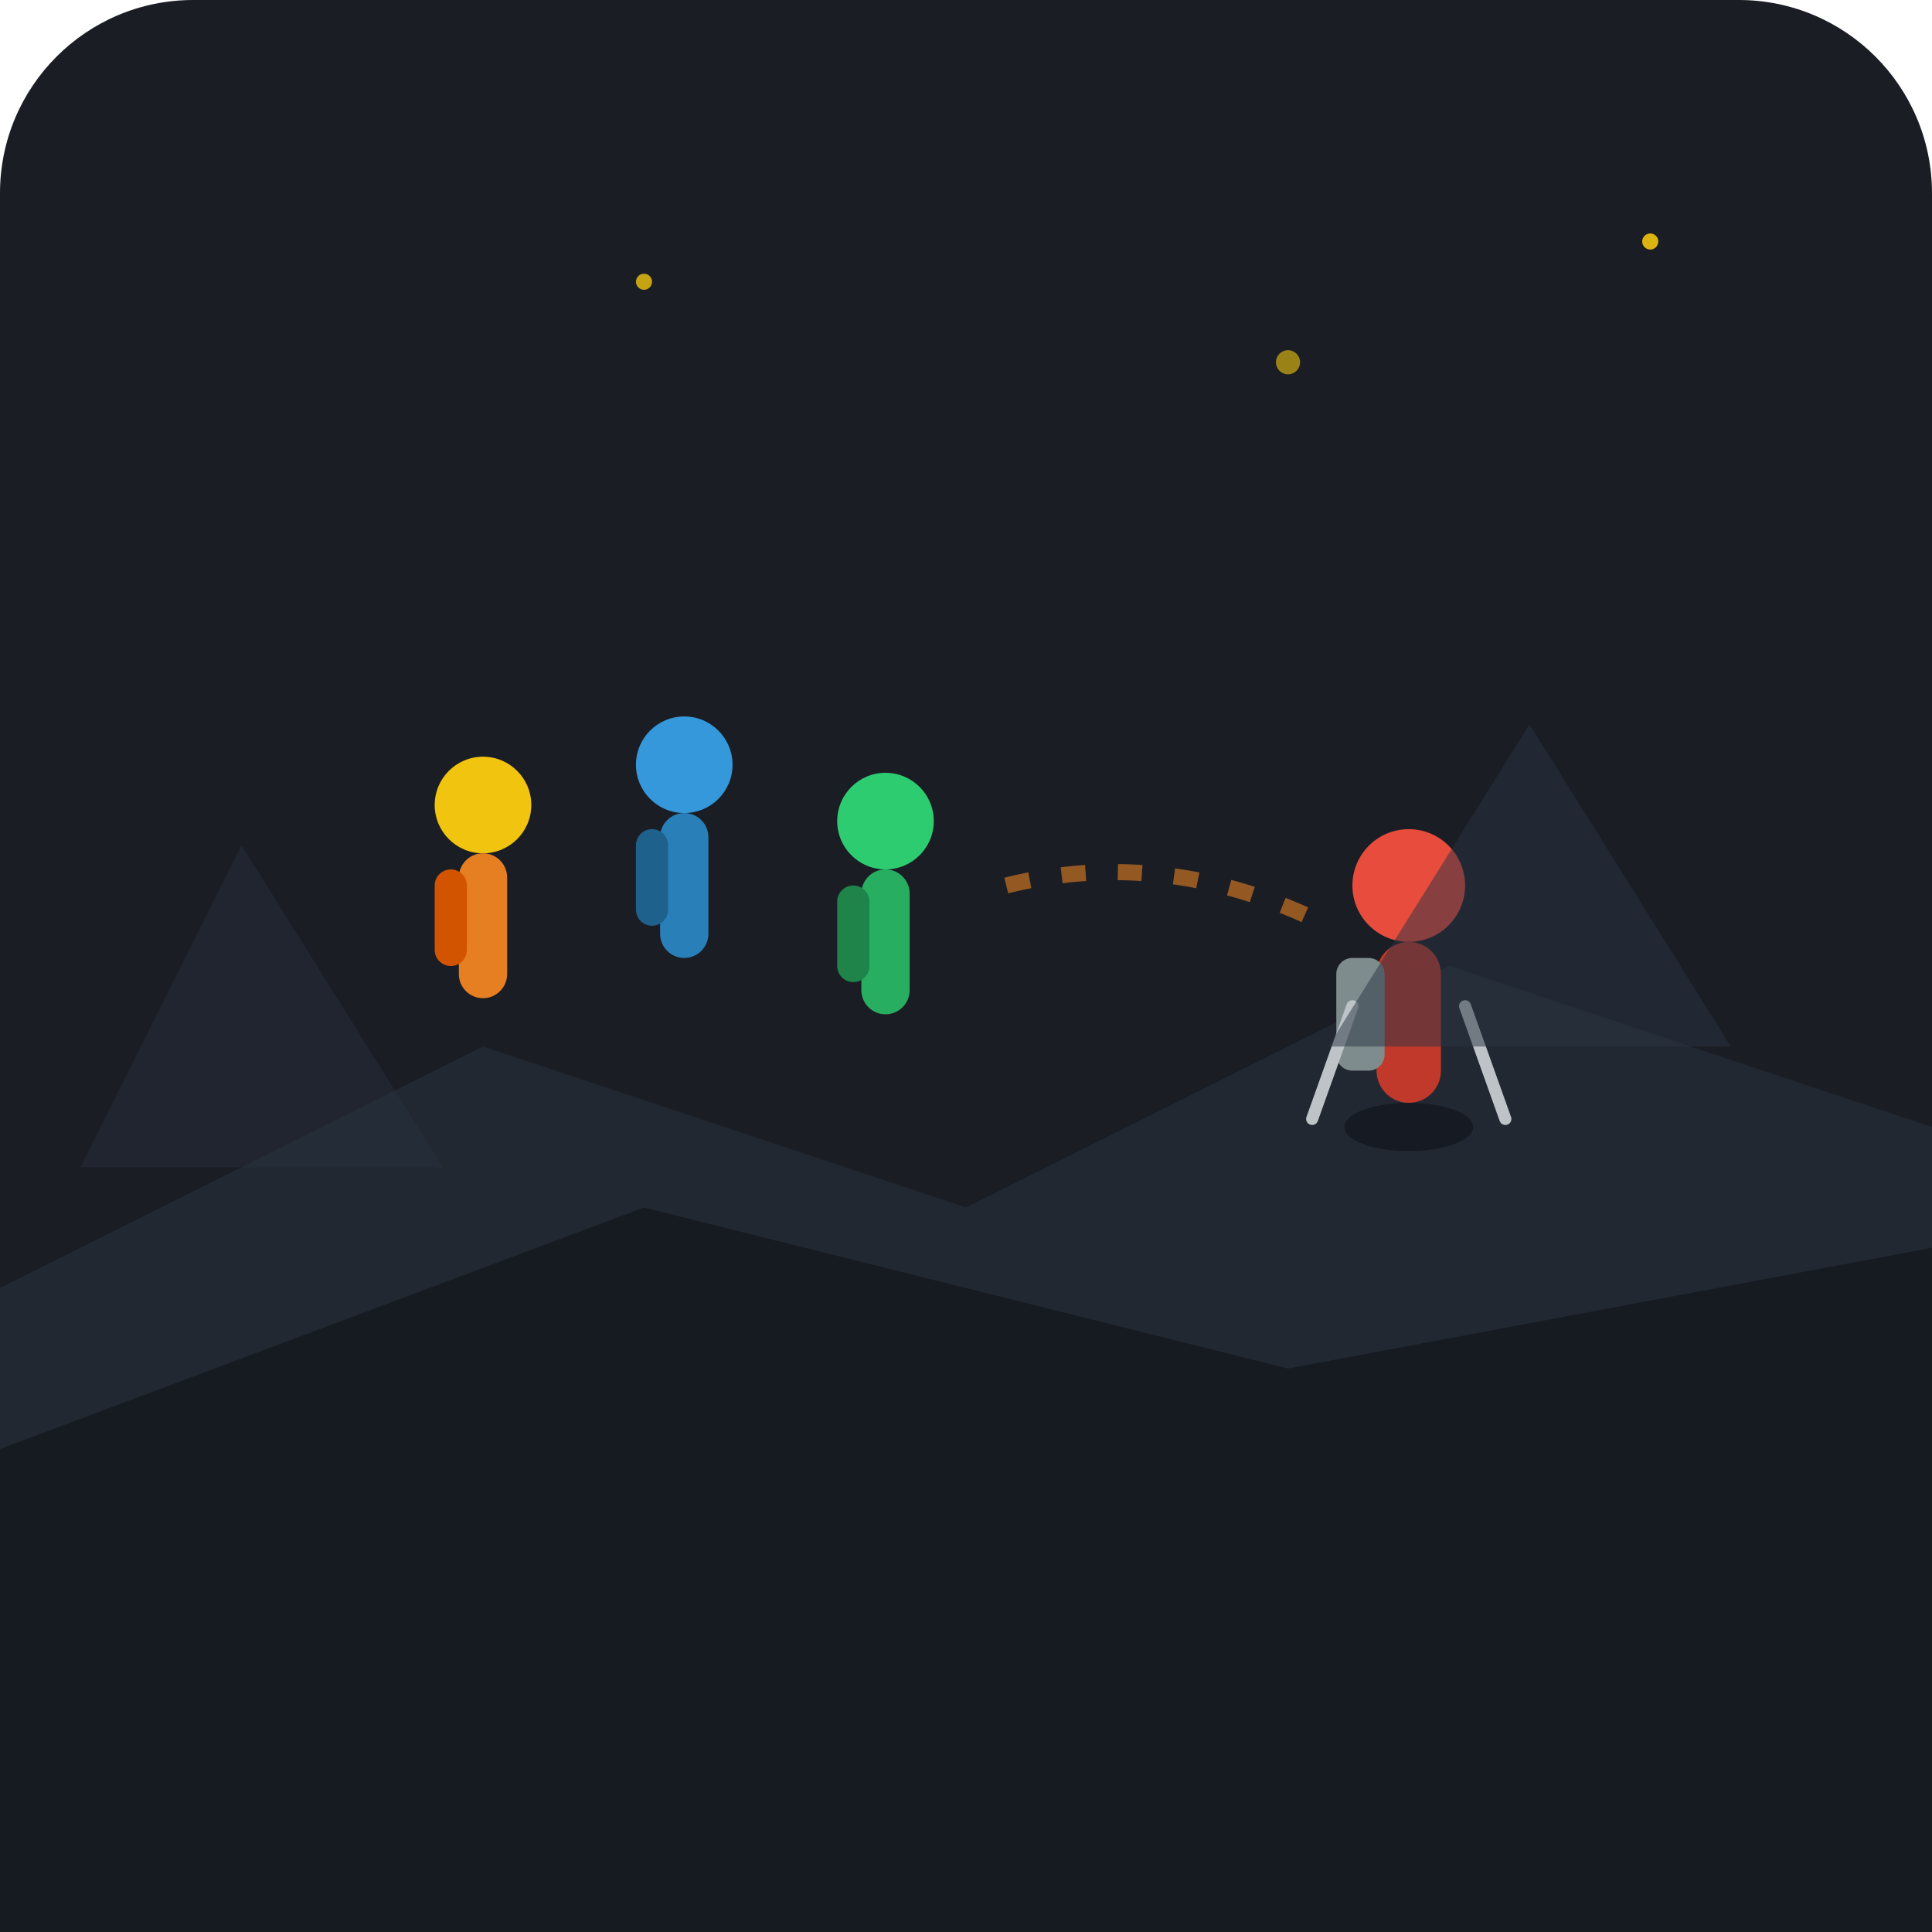
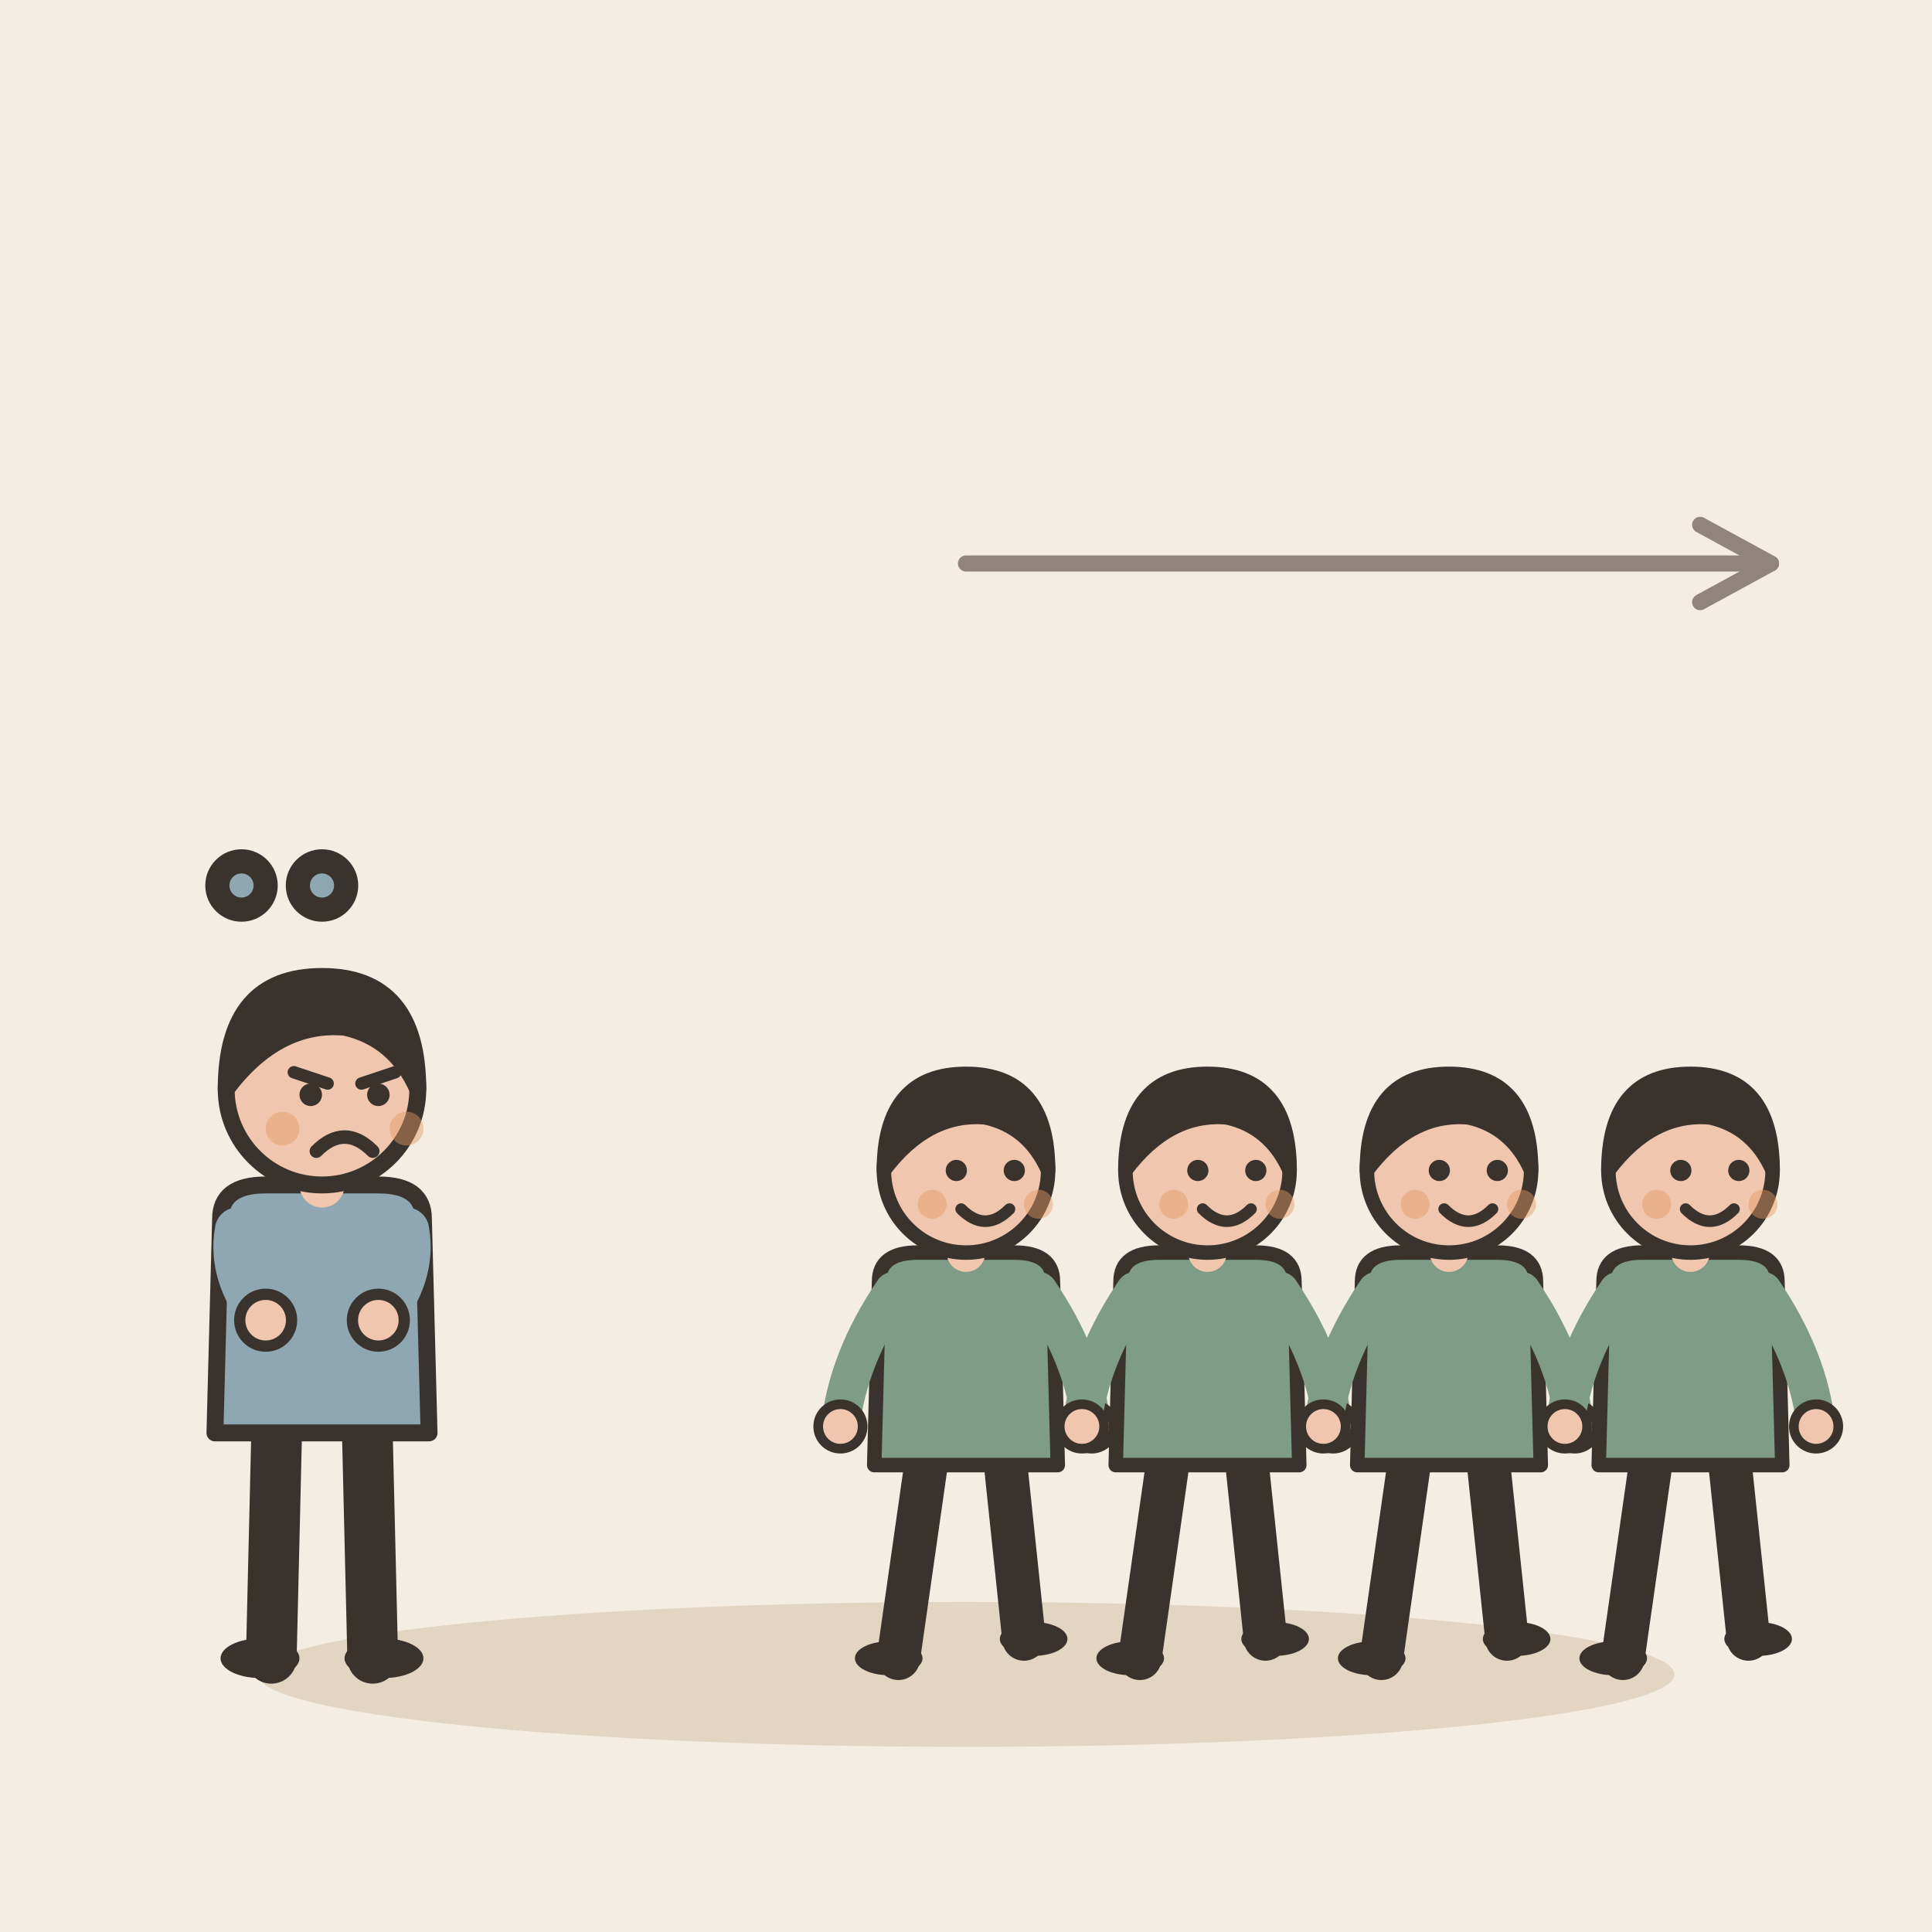
- <svg xmlns="http://www.w3.org/2000/svg" viewBox="0 0 240 240">
-   <rect width="240" height="240" rx="24" fill="#1A1D24" />
-   <path d="M0 160 L60 130 L120 150 L180 120 L240 140 L240 240 L0 240 Z" fill="#222831" />
-   <path d="M0 180 L80 150 L160 170 L240 155 L240 240 L0 240 Z" fill="#161B22" />
-   <g transform="translate(40, 50)">
-     <circle cx="20" cy="50" r="6" fill="#F1C40F" />
-     <rect x="17" y="56" width="6" height="18" rx="3" fill="#E67E22" />
-     <rect x="14" y="58" width="4" height="12" rx="2" fill="#D35400" />
-     <circle cx="45" cy="45" r="6" fill="#3498DB" />
-     <rect x="42" y="51" width="6" height="18" rx="3" fill="#2980B9" />
-     <rect x="39" y="53" width="4" height="12" rx="2" fill="#1F618D" />
-     <circle cx="70" cy="52" r="6" fill="#2ECC71" />
-     <rect x="67" y="58" width="6" height="18" rx="3" fill="#27AE60" />
-     <rect x="64" y="60" width="4" height="12" rx="2" fill="#1E8449" />
+ <svg xmlns="http://www.w3.org/2000/svg" viewBox="0 0 240 240" data-style="editorial">
+   <rect width="240" height="240" fill="#F4EDE2" />
+   <ellipse cx="120" cy="208" rx="88" ry="9" fill="#E3D5C1" />
+   <g transform="translate(120 206) scale(0.6 0.6)">
+     <path d="M-8 -42L-14 0" stroke="#3A332D" stroke-width="9" stroke-linecap="round" fill="none" />
+     <path d="M8 -42L12 -4" stroke="#3A332D" stroke-width="9" stroke-linecap="round" fill="none" />
+     <ellipse cx="-16" cy="0" rx="7" ry="3.5" fill="#3A332D" />
+     <ellipse cx="14" cy="-4" rx="7" ry="3.5" fill="#3A332D" />
+     <path d="M-18 -78Q-18 -84 -10 -84L10 -84Q18 -84 18 -78L19 -40L-19 -40Z" fill="#7E9C86" stroke="#3A332D" stroke-width="3" stroke-linecap="round" stroke-linejoin="round" />
+     <path d="M-15 -76Q-24.5 -62 -26 -48" fill="none" stroke="#7E9C86" stroke-width="8" stroke-linecap="round" stroke-linejoin="round" />
+     <circle cx="-26" cy="-48" r="4.6" fill="#F0C7AE" stroke="#3A332D" stroke-linecap="round" stroke-linejoin="round" stroke-width="2" />
+     <path d="M15 -76Q24.5 -62 26 -48" fill="none" stroke="#7E9C86" stroke-width="8" stroke-linecap="round" stroke-linejoin="round" />
+     <circle cx="26" cy="-48" r="4.6" fill="#F0C7AE" stroke="#3A332D" stroke-linecap="round" stroke-linejoin="round" stroke-width="2" />
+     <path d="M0 -84L0 -88" stroke="#F0C7AE" stroke-width="8" stroke-linecap="round" fill="none" />
+     <circle cx="0" cy="-101" r="17" fill="#F0C7AE" stroke="#3A332D" stroke-width="3" stroke-linecap="round" stroke-linejoin="round" />
+     <path d="M-17 -101Q-17 -121 0 -121Q17 -121 17 -101Q13 -110 4 -112Q-8 -113 -17 -101Z" fill="#3A332D" stroke="#3A332D" stroke-width="3" stroke-linecap="round" stroke-linejoin="round" />
+     <circle cx="-2" cy="-101" r="2.2" fill="#3A332D" />
+     <circle cx="10" cy="-101" r="2.2" fill="#3A332D" />
+     <path d="M-1 -93Q4 -88 9 -93" fill="none" stroke="#3A332D" stroke-width="2.4" stroke-linecap="round" stroke-linejoin="round" />
+     <circle cx="-7" cy="-94" r="3" fill="#E39A62" opacity="0.45" />
+     <circle cx="15" cy="-94" r="3" fill="#E39A62" opacity="0.45" />
  </g>
-   <path d="M125 110 Q145 105 165 115" stroke="#E67E22" stroke-width="2" stroke-dasharray="3,4" fill="none" opacity="0.6" />
-   <g transform="translate(160, 95)">
-     <ellipse cx="15" cy="45" rx="8" ry="3" fill="#0D1117" opacity="0.6" />
-     <circle cx="15" cy="15" r="7" fill="#E74C3C" />
-     <rect x="11" y="22" width="8" height="20" rx="4" fill="#C0392B" />
-     <rect x="6" y="24" width="6" height="14" rx="2" fill="#7F8C8D" />
-     <line x1="8" y1="30" x2="3" y2="44" stroke="#BDC3C7" stroke-width="1.5" stroke-linecap="round" />
-     <line x1="22" y1="30" x2="27" y2="44" stroke="#BDC3C7" stroke-width="1.5" stroke-linecap="round" />
+   <g transform="translate(150 206) scale(0.6 0.6)">
+     <path d="M-8 -42L-14 0" stroke="#3A332D" stroke-width="9" stroke-linecap="round" fill="none" />
+     <path d="M8 -42L12 -4" stroke="#3A332D" stroke-width="9" stroke-linecap="round" fill="none" />
+     <ellipse cx="-16" cy="0" rx="7" ry="3.5" fill="#3A332D" />
+     <ellipse cx="14" cy="-4" rx="7" ry="3.5" fill="#3A332D" />
+     <path d="M-18 -78Q-18 -84 -10 -84L10 -84Q18 -84 18 -78L19 -40L-19 -40Z" fill="#7E9C86" stroke="#3A332D" stroke-width="3" stroke-linecap="round" stroke-linejoin="round" />
+     <path d="M-15 -76Q-24.5 -62 -26 -48" fill="none" stroke="#7E9C86" stroke-width="8" stroke-linecap="round" stroke-linejoin="round" />
+     <circle cx="-26" cy="-48" r="4.6" fill="#F0C7AE" stroke="#3A332D" stroke-linecap="round" stroke-linejoin="round" stroke-width="2" />
+     <path d="M15 -76Q24.5 -62 26 -48" fill="none" stroke="#7E9C86" stroke-width="8" stroke-linecap="round" stroke-linejoin="round" />
+     <circle cx="26" cy="-48" r="4.6" fill="#F0C7AE" stroke="#3A332D" stroke-linecap="round" stroke-linejoin="round" stroke-width="2" />
+     <path d="M0 -84L0 -88" stroke="#F0C7AE" stroke-width="8" stroke-linecap="round" fill="none" />
+     <circle cx="0" cy="-101" r="17" fill="#F0C7AE" stroke="#3A332D" stroke-width="3" stroke-linecap="round" stroke-linejoin="round" />
+     <path d="M-17 -101Q-17 -121 0 -121Q17 -121 17 -101Q13 -110 4 -112Q-8 -113 -17 -101Z" fill="#3A332D" stroke="#3A332D" stroke-width="3" stroke-linecap="round" stroke-linejoin="round" />
+     <circle cx="-2" cy="-101" r="2.2" fill="#3A332D" />
+     <circle cx="10" cy="-101" r="2.2" fill="#3A332D" />
+     <path d="M-1 -93Q4 -88 9 -93" fill="none" stroke="#3A332D" stroke-width="2.4" stroke-linecap="round" stroke-linejoin="round" />
+     <circle cx="-7" cy="-94" r="3" fill="#E39A62" opacity="0.45" />
+     <circle cx="15" cy="-94" r="3" fill="#E39A62" opacity="0.45" />
  </g>
-   <polygon points="190,90 215,130 165,130" fill="#283342" opacity="0.5" />
-   <polygon points="30,105 55,145 10,145" fill="#283342" opacity="0.4" />
-   <circle cx="80" cy="35" r="1" fill="#F1C40F" opacity="0.8" />
-   <circle cx="160" cy="45" r="1.5" fill="#F1C40F" opacity="0.6" />
-   <circle cx="205" cy="30" r="1" fill="#F1C40F" opacity="0.9" />
+   <g transform="translate(180 206) scale(0.6 0.6)">
+     <path d="M-8 -42L-14 0" stroke="#3A332D" stroke-width="9" stroke-linecap="round" fill="none" />
+     <path d="M8 -42L12 -4" stroke="#3A332D" stroke-width="9" stroke-linecap="round" fill="none" />
+     <ellipse cx="-16" cy="0" rx="7" ry="3.5" fill="#3A332D" />
+     <ellipse cx="14" cy="-4" rx="7" ry="3.5" fill="#3A332D" />
+     <path d="M-18 -78Q-18 -84 -10 -84L10 -84Q18 -84 18 -78L19 -40L-19 -40Z" fill="#7E9C86" stroke="#3A332D" stroke-width="3" stroke-linecap="round" stroke-linejoin="round" />
+     <path d="M-15 -76Q-24.5 -62 -26 -48" fill="none" stroke="#7E9C86" stroke-width="8" stroke-linecap="round" stroke-linejoin="round" />
+     <circle cx="-26" cy="-48" r="4.6" fill="#F0C7AE" stroke="#3A332D" stroke-linecap="round" stroke-linejoin="round" stroke-width="2" />
+     <path d="M15 -76Q24.5 -62 26 -48" fill="none" stroke="#7E9C86" stroke-width="8" stroke-linecap="round" stroke-linejoin="round" />
+     <circle cx="26" cy="-48" r="4.6" fill="#F0C7AE" stroke="#3A332D" stroke-linecap="round" stroke-linejoin="round" stroke-width="2" />
+     <path d="M0 -84L0 -88" stroke="#F0C7AE" stroke-width="8" stroke-linecap="round" fill="none" />
+     <circle cx="0" cy="-101" r="17" fill="#F0C7AE" stroke="#3A332D" stroke-width="3" stroke-linecap="round" stroke-linejoin="round" />
+     <path d="M-17 -101Q-17 -121 0 -121Q17 -121 17 -101Q13 -110 4 -112Q-8 -113 -17 -101Z" fill="#3A332D" stroke="#3A332D" stroke-width="3" stroke-linecap="round" stroke-linejoin="round" />
+     <circle cx="-2" cy="-101" r="2.2" fill="#3A332D" />
+     <circle cx="10" cy="-101" r="2.2" fill="#3A332D" />
+     <path d="M-1 -93Q4 -88 9 -93" fill="none" stroke="#3A332D" stroke-width="2.4" stroke-linecap="round" stroke-linejoin="round" />
+     <circle cx="-7" cy="-94" r="3" fill="#E39A62" opacity="0.45" />
+     <circle cx="15" cy="-94" r="3" fill="#E39A62" opacity="0.45" />
+   </g>
+   <g transform="translate(210 206) scale(0.6 0.6)">
+     <path d="M-8 -42L-14 0" stroke="#3A332D" stroke-width="9" stroke-linecap="round" fill="none" />
+     <path d="M8 -42L12 -4" stroke="#3A332D" stroke-width="9" stroke-linecap="round" fill="none" />
+     <ellipse cx="-16" cy="0" rx="7" ry="3.5" fill="#3A332D" />
+     <ellipse cx="14" cy="-4" rx="7" ry="3.5" fill="#3A332D" />
+     <path d="M-18 -78Q-18 -84 -10 -84L10 -84Q18 -84 18 -78L19 -40L-19 -40Z" fill="#7E9C86" stroke="#3A332D" stroke-width="3" stroke-linecap="round" stroke-linejoin="round" />
+     <path d="M-15 -76Q-24.5 -62 -26 -48" fill="none" stroke="#7E9C86" stroke-width="8" stroke-linecap="round" stroke-linejoin="round" />
+     <circle cx="-26" cy="-48" r="4.6" fill="#F0C7AE" stroke="#3A332D" stroke-linecap="round" stroke-linejoin="round" stroke-width="2" />
+     <path d="M15 -76Q24.5 -62 26 -48" fill="none" stroke="#7E9C86" stroke-width="8" stroke-linecap="round" stroke-linejoin="round" />
+     <circle cx="26" cy="-48" r="4.6" fill="#F0C7AE" stroke="#3A332D" stroke-linecap="round" stroke-linejoin="round" stroke-width="2" />
+     <path d="M0 -84L0 -88" stroke="#F0C7AE" stroke-width="8" stroke-linecap="round" fill="none" />
+     <circle cx="0" cy="-101" r="17" fill="#F0C7AE" stroke="#3A332D" stroke-width="3" stroke-linecap="round" stroke-linejoin="round" />
+     <path d="M-17 -101Q-17 -121 0 -121Q17 -121 17 -101Q13 -110 4 -112Q-8 -113 -17 -101Z" fill="#3A332D" stroke="#3A332D" stroke-width="3" stroke-linecap="round" stroke-linejoin="round" />
+     <circle cx="-2" cy="-101" r="2.2" fill="#3A332D" />
+     <circle cx="10" cy="-101" r="2.2" fill="#3A332D" />
+     <path d="M-1 -93Q4 -88 9 -93" fill="none" stroke="#3A332D" stroke-width="2.4" stroke-linecap="round" stroke-linejoin="round" />
+     <circle cx="-7" cy="-94" r="3" fill="#E39A62" opacity="0.45" />
+     <circle cx="15" cy="-94" r="3" fill="#E39A62" opacity="0.45" />
+   </g>
+   <g transform="translate(40 206) scale(0.7 0.7)">
+     <path d="M-8 -42L-9 0" stroke="#3A332D" stroke-width="9" stroke-linecap="round" fill="none" />
+     <path d="M8 -42L9 0" stroke="#3A332D" stroke-width="9" stroke-linecap="round" fill="none" />
+     <ellipse cx="-11" cy="0" rx="7" ry="3.5" fill="#3A332D" />
+     <ellipse cx="11" cy="0" rx="7" ry="3.5" fill="#3A332D" />
+     <path d="M-18 -78Q-18 -84 -10 -84L10 -84Q18 -84 18 -78L19 -40L-19 -40Z" fill="#8FA7B3" stroke="#3A332D" stroke-width="3" stroke-linecap="round" stroke-linejoin="round" />
+     <path d="M-15 -76Q-16.5 -68 -10 -60" fill="none" stroke="#8FA7B3" stroke-width="8" stroke-linecap="round" stroke-linejoin="round" />
+     <circle cx="-10" cy="-60" r="4.6" fill="#F0C7AE" stroke="#3A332D" stroke-linecap="round" stroke-linejoin="round" stroke-width="2" />
+     <path d="M15 -76Q16.5 -68 10 -60" fill="none" stroke="#8FA7B3" stroke-width="8" stroke-linecap="round" stroke-linejoin="round" />
+     <circle cx="10" cy="-60" r="4.6" fill="#F0C7AE" stroke="#3A332D" stroke-linecap="round" stroke-linejoin="round" stroke-width="2" />
+     <path d="M0 -84L0 -88" stroke="#F0C7AE" stroke-width="8" stroke-linecap="round" fill="none" />
+     <circle cx="0" cy="-101" r="17" fill="#F0C7AE" stroke="#3A332D" stroke-width="3" stroke-linecap="round" stroke-linejoin="round" />
+     <path d="M-17 -101Q-17 -121 0 -121Q17 -121 17 -101Q13 -110 4 -112Q-8 -113 -17 -101Z" fill="#3A332D" stroke="#3A332D" stroke-width="3" stroke-linecap="round" stroke-linejoin="round" />
+     <path d="M-5 -104L1 -102" fill="none" stroke="#3A332D" stroke-width="2.2" stroke-linecap="round" stroke-linejoin="round" />
+     <path d="M13 -104L7 -102" fill="none" stroke="#3A332D" stroke-width="2.2" stroke-linecap="round" stroke-linejoin="round" />
+     <circle cx="-2" cy="-100" r="2" fill="#3A332D" />
+     <circle cx="10" cy="-100" r="2" fill="#3A332D" />
+     <path d="M-1 -90Q4 -95 9 -90" fill="none" stroke="#3A332D" stroke-width="2.4" stroke-linecap="round" stroke-linejoin="round" />
+     <circle cx="-7" cy="-94" r="3" fill="#E39A62" opacity="0.45" />
+     <circle cx="15" cy="-94" r="3" fill="#E39A62" opacity="0.45" />
+   </g>
+   <circle cx="30" cy="110" r="3" fill="#8FA7B3" stroke="#3A332D" stroke-width="3" stroke-linecap="round" stroke-linejoin="round" />
+   <circle cx="40" cy="110" r="3" fill="#8FA7B3" stroke="#3A332D" stroke-width="3" stroke-linecap="round" stroke-linejoin="round" />
+   <path d="M120 70L220 70" stroke="#8F857A" stroke-width="2" stroke-linecap="round" fill="none" />
+   <path d="M211.2 74.8L220 70L211.2 65.2" fill="none" stroke="#8F857A" stroke-width="2" stroke-linecap="round" stroke-linejoin="round" />
</svg>
